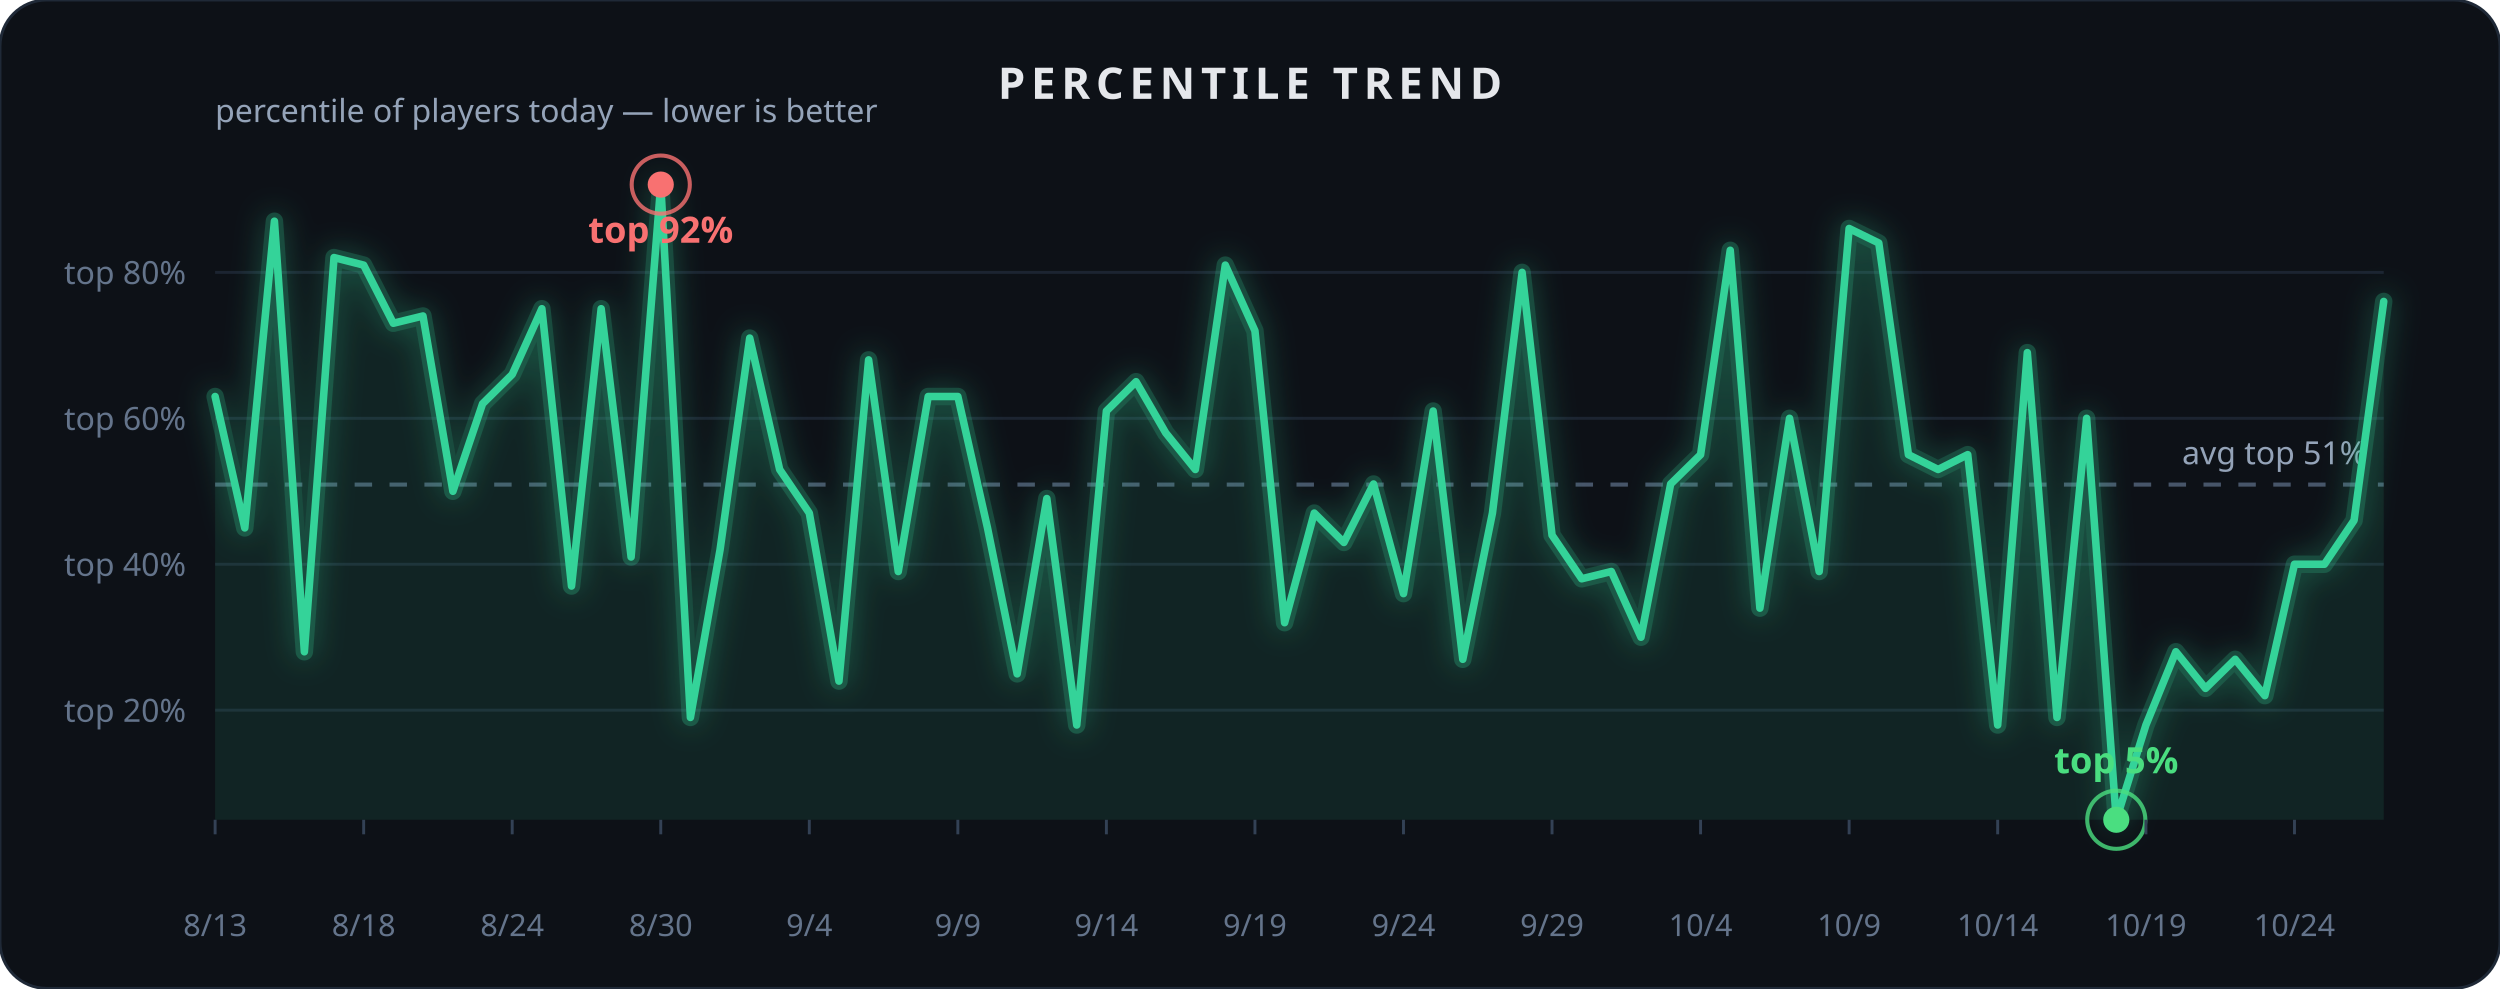
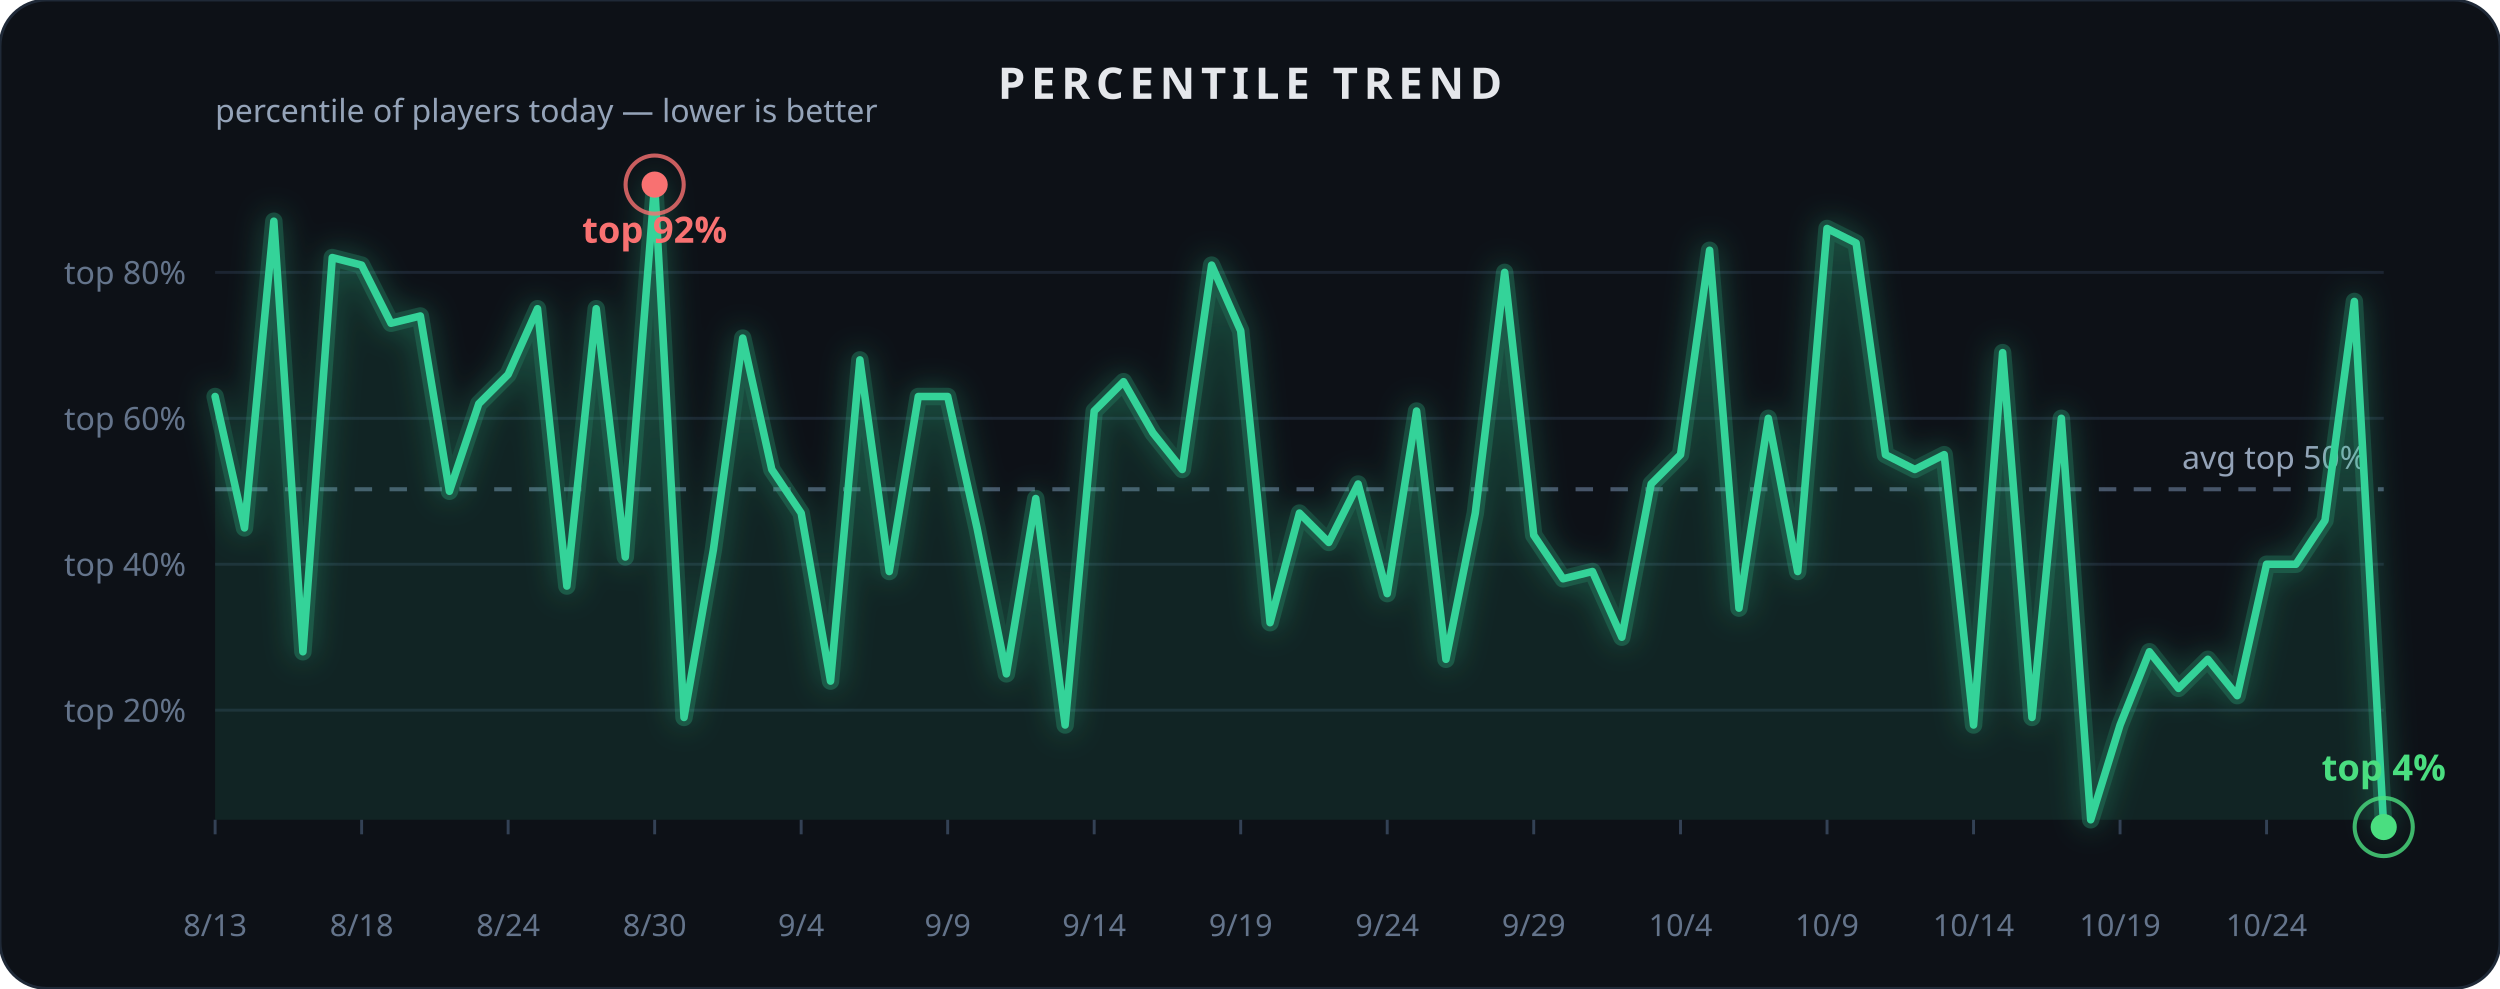
<svg xmlns="http://www.w3.org/2000/svg" width="860" height="340" viewBox="0 0 860 340" role="img" aria-label="Percentile trend">
  <rect x="0" y="0" width="860" height="340" rx="16" fill="#0d1117" stroke="#1f2937" stroke-width="1" />
  <text x="430.0" y="34" text-anchor="middle" font-family="Segoe UI, sans-serif" font-size="15" font-weight="600" fill="#e5e7eb" letter-spacing="2">PERCENTILE TREND</text>
  <defs>
    <filter id="glow2" x="-40%" y="-40%" width="180%" height="180%">
      <feGaussianBlur stdDeviation="5" result="b" />
      <feMerge>
        <feMergeNode in="b" />
        <feMergeNode in="SourceGraphic" />
      </feMerge>
    </filter>
  </defs>
  <line x1="74" x2="820" y1="244.3" y2="244.3" stroke="#1c2431" stroke-width="1" />
  <text x="64" y="248.3" text-anchor="end" font-family="Segoe UI, sans-serif" font-size="11" fill="#64748b">top 20%</text>
  <line x1="74" x2="820" y1="194.1" y2="194.1" stroke="#1c2431" stroke-width="1" />
  <text x="64" y="198.1" text-anchor="end" font-family="Segoe UI, sans-serif" font-size="11" fill="#64748b">top 40%</text>
  <line x1="74" x2="820" y1="143.9" y2="143.9" stroke="#1c2431" stroke-width="1" />
  <text x="64" y="147.9" text-anchor="end" font-family="Segoe UI, sans-serif" font-size="11" fill="#64748b">top 60%</text>
  <line x1="74" x2="820" y1="93.7" y2="93.7" stroke="#1c2431" stroke-width="1" />
  <text x="64" y="97.7" text-anchor="end" font-family="Segoe UI, sans-serif" font-size="11" fill="#64748b">top 80%</text>
  <text x="74" y="42" font-family="Segoe UI, sans-serif" font-size="11" fill="#94a3b8">percentile of players today — lower is better</text>
-   <line x1="74" x2="820" y1="166.7" y2="166.7" stroke="#475569" stroke-width="1.4" stroke-dasharray="6 6" />
-   <text x="814" y="159.7" text-anchor="end" font-family="Segoe UI, sans-serif" font-size="11" fill="#94a3b8">avg top 51%</text>
-   <path d="M 74.0,136.4 L 84.2,181.6 L 94.4,76.1 L 104.7,224.2 L 114.9,88.6 L 125.1,91.2 L 135.3,111.2 L 145.5,108.7 L 155.8,169.0 L 166.0,138.9 L 176.2,128.8 L 186.4,106.2 L 196.6,201.6 L 206.8,106.2 L 217.1,191.6 L 227.3,63.5 L 237.5,246.8 L 247.7,189.1 L 257.9,116.3 L 268.2,161.5 L 278.4,176.5 L 288.6,234.3 L 298.8,123.8 L 309.0,196.6 L 319.3,136.4 L 329.5,136.4 L 339.7,181.6 L 349.9,231.8 L 360.1,171.5 L 370.4,249.4 L 380.6,141.4 L 390.8,131.3 L 401.0,148.9 L 411.2,161.5 L 421.5,91.2 L 431.7,113.8 L 441.9,214.2 L 452.1,176.5 L 462.3,186.6 L 472.5,166.5 L 482.8,204.2 L 493.0,141.4 L 503.2,226.8 L 513.4,176.5 L 523.6,93.7 L 533.9,184.1 L 544.1,199.1 L 554.3,196.6 L 564.5,219.2 L 574.7,166.5 L 585.0,156.4 L 595.2,86.1 L 605.4,209.2 L 615.6,143.9 L 625.8,196.6 L 636.1,78.6 L 646.3,83.6 L 656.5,156.4 L 666.7,161.5 L 676.9,156.4 L 687.2,249.4 L 697.4,121.3 L 707.6,246.8 L 717.8,143.9 L 728.0,282.0 L 738.2,249.4 L 748.5,224.2 L 758.7,236.8 L 768.9,226.8 L 779.1,239.3 L 789.3,194.1 L 799.6,194.1 L 809.8,179.0 L 820.0,103.7" fill="none" stroke="#34d399" stroke-width="6" opacity="0.3" filter="url(#glow2)" stroke-linecap="round" stroke-linejoin="round" />
-   <path d="M 74.0,136.4 L 84.2,181.6 L 94.4,76.1 L 104.7,224.2 L 114.9,88.6 L 125.1,91.2 L 135.3,111.2 L 145.5,108.7 L 155.8,169.0 L 166.0,138.9 L 176.2,128.8 L 186.4,106.2 L 196.6,201.6 L 206.8,106.2 L 217.1,191.6 L 227.3,63.5 L 237.5,246.8 L 247.7,189.1 L 257.9,116.3 L 268.2,161.5 L 278.4,176.5 L 288.6,234.3 L 298.8,123.8 L 309.0,196.6 L 319.3,136.4 L 329.5,136.4 L 339.7,181.6 L 349.9,231.8 L 360.1,171.5 L 370.4,249.4 L 380.6,141.4 L 390.8,131.3 L 401.0,148.9 L 411.2,161.5 L 421.5,91.2 L 431.7,113.8 L 441.9,214.2 L 452.1,176.5 L 462.3,186.6 L 472.5,166.5 L 482.8,204.2 L 493.0,141.4 L 503.2,226.8 L 513.4,176.5 L 523.6,93.7 L 533.9,184.1 L 544.1,199.1 L 554.3,196.6 L 564.5,219.2 L 574.7,166.5 L 585.0,156.4 L 595.2,86.1 L 605.4,209.2 L 615.6,143.9 L 625.8,196.6 L 636.1,78.6 L 646.3,83.6 L 656.5,156.4 L 666.7,161.5 L 676.9,156.4 L 687.2,249.4 L 697.4,121.3 L 707.6,246.8 L 717.8,143.9 L 728.0,282.0 L 738.2,249.4 L 748.5,224.2 L 758.7,236.8 L 768.9,226.8 L 779.1,239.3 L 789.3,194.1 L 799.6,194.1 L 809.8,179.0 L 820.0,103.7 L 820.0,282.0 L 74.0,282.0 Z" fill="#34d399" opacity="0.10" />
-   <path d="M 74.0,136.4 L 84.2,181.6 L 94.4,76.1 L 104.7,224.2 L 114.9,88.6 L 125.1,91.2 L 135.3,111.2 L 145.5,108.7 L 155.8,169.0 L 166.0,138.9 L 176.2,128.8 L 186.4,106.2 L 196.6,201.6 L 206.8,106.2 L 217.1,191.6 L 227.3,63.5 L 237.5,246.8 L 247.7,189.1 L 257.9,116.3 L 268.2,161.5 L 278.4,176.5 L 288.6,234.3 L 298.8,123.8 L 309.0,196.6 L 319.3,136.4 L 329.5,136.4 L 339.7,181.6 L 349.9,231.8 L 360.1,171.5 L 370.4,249.4 L 380.6,141.4 L 390.8,131.3 L 401.0,148.9 L 411.2,161.5 L 421.5,91.2 L 431.7,113.8 L 441.9,214.2 L 452.1,176.5 L 462.3,186.6 L 472.5,166.5 L 482.8,204.2 L 493.0,141.4 L 503.2,226.8 L 513.4,176.5 L 523.6,93.7 L 533.9,184.1 L 544.1,199.1 L 554.3,196.6 L 564.5,219.2 L 574.7,166.5 L 585.0,156.4 L 595.2,86.1 L 605.4,209.2 L 615.6,143.9 L 625.8,196.6 L 636.1,78.6 L 646.3,83.6 L 656.5,156.4 L 666.7,161.5 L 676.9,156.4 L 687.2,249.4 L 697.4,121.3 L 707.6,246.8 L 717.8,143.9 L 728.0,282.0 L 738.2,249.4 L 748.5,224.2 L 758.7,236.8 L 768.9,226.8 L 779.1,239.3 L 789.3,194.1 L 799.6,194.1 L 809.8,179.0 L 820.0,103.7" fill="none" stroke="#34d399" stroke-width="2.6" stroke-linecap="round" stroke-linejoin="round" />
-   <circle cx="728.0" cy="282.0" r="10" fill="none" stroke="#4ade80" stroke-width="1.4" opacity="0.8" />
-   <circle cx="728.0" cy="282.0" r="4.5" fill="#4ade80" />
-   <text x="728.0" y="266.0" text-anchor="middle" font-family="Segoe UI, sans-serif" font-size="12.5" font-weight="700" fill="#4ade80">top 5%</text>
-   <circle cx="227.3" cy="63.5" r="10" fill="none" stroke="#f87171" stroke-width="1.4" opacity="0.8" />
-   <circle cx="227.3" cy="63.5" r="4.5" fill="#f87171" />
-   <text x="227.3" y="83.5" text-anchor="middle" font-family="Segoe UI, sans-serif" font-size="12.5" font-weight="700" fill="#f87171">top 92%</text>
+   <line x1="74" x2="820" y1="168.3" y2="168.3" stroke="#475569" stroke-width="1.4" stroke-dasharray="6 6" />
+   <text x="814" y="161.3" text-anchor="end" font-family="Segoe UI, sans-serif" font-size="11" fill="#94a3b8">avg top 50%</text>
+   <path d="M 74.0,136.4 L 84.1,181.6 L 94.2,76.1 L 104.2,224.2 L 114.3,88.6 L 124.4,91.2 L 134.5,111.2 L 144.6,108.7 L 154.6,169.0 L 164.7,138.9 L 174.8,128.8 L 184.9,106.2 L 195.0,201.6 L 205.1,106.2 L 215.1,191.6 L 225.2,63.5 L 235.3,246.8 L 245.4,189.1 L 255.5,116.3 L 265.5,161.5 L 275.6,176.5 L 285.7,234.3 L 295.8,123.8 L 305.9,196.6 L 315.9,136.4 L 326.0,136.4 L 336.1,181.6 L 346.2,231.8 L 356.3,171.5 L 366.4,249.4 L 376.4,141.4 L 386.5,131.3 L 396.6,148.9 L 406.7,161.5 L 416.8,91.2 L 426.8,113.8 L 436.9,214.2 L 447.0,176.5 L 457.1,186.6 L 467.2,166.5 L 477.2,204.2 L 487.3,141.4 L 497.4,226.8 L 507.5,176.5 L 517.6,93.7 L 527.6,184.1 L 537.7,199.1 L 547.8,196.6 L 557.9,219.2 L 568.0,166.5 L 578.1,156.4 L 588.1,86.1 L 598.2,209.2 L 608.3,143.9 L 618.4,196.6 L 628.5,78.6 L 638.5,83.6 L 648.6,156.4 L 658.7,161.5 L 668.8,156.4 L 678.9,249.4 L 688.9,121.3 L 699.0,246.8 L 709.1,143.9 L 719.2,282.0 L 729.3,249.4 L 739.4,224.2 L 749.4,236.8 L 759.5,226.8 L 769.6,239.3 L 779.7,194.1 L 789.8,194.1 L 799.8,179.0 L 809.9,103.7 L 820.0,284.5" fill="none" stroke="#34d399" stroke-width="6" opacity="0.3" filter="url(#glow2)" stroke-linecap="round" stroke-linejoin="round" />
+   <path d="M 74.0,136.4 L 84.1,181.6 L 94.2,76.1 L 104.2,224.2 L 114.3,88.6 L 124.4,91.2 L 134.5,111.2 L 144.6,108.7 L 154.6,169.0 L 164.7,138.9 L 174.8,128.8 L 184.9,106.2 L 195.0,201.6 L 205.1,106.2 L 215.1,191.6 L 225.2,63.5 L 235.3,246.8 L 245.4,189.1 L 255.5,116.3 L 265.5,161.5 L 275.6,176.5 L 285.7,234.3 L 295.8,123.8 L 305.9,196.6 L 315.9,136.4 L 326.0,136.4 L 336.1,181.6 L 346.2,231.8 L 356.3,171.5 L 366.4,249.4 L 376.4,141.4 L 386.5,131.3 L 396.6,148.9 L 406.7,161.5 L 416.8,91.2 L 426.8,113.8 L 436.9,214.2 L 447.0,176.5 L 457.1,186.6 L 467.2,166.5 L 477.2,204.2 L 487.3,141.4 L 497.4,226.8 L 507.5,176.5 L 517.6,93.7 L 527.6,184.1 L 537.7,199.1 L 547.8,196.6 L 557.9,219.2 L 568.0,166.5 L 578.1,156.4 L 588.1,86.1 L 598.2,209.2 L 608.3,143.9 L 618.4,196.6 L 628.5,78.6 L 638.5,83.6 L 648.6,156.4 L 658.7,161.5 L 668.8,156.4 L 678.9,249.4 L 688.9,121.3 L 699.0,246.8 L 709.1,143.9 L 719.2,282.0 L 729.3,249.4 L 739.4,224.2 L 749.4,236.8 L 759.5,226.8 L 769.6,239.3 L 779.7,194.1 L 789.8,194.1 L 799.8,179.0 L 809.9,103.7 L 820.0,284.5 L 820.0,282.0 L 74.0,282.0 Z" fill="#34d399" opacity="0.10" />
+   <path d="M 74.0,136.4 L 84.1,181.6 L 94.2,76.1 L 104.2,224.2 L 114.3,88.6 L 124.4,91.2 L 134.5,111.2 L 144.6,108.7 L 154.6,169.0 L 164.7,138.9 L 174.8,128.8 L 184.9,106.2 L 195.0,201.6 L 205.1,106.2 L 215.1,191.6 L 225.2,63.5 L 235.3,246.8 L 245.4,189.1 L 255.5,116.3 L 265.5,161.5 L 275.6,176.5 L 285.7,234.3 L 295.8,123.8 L 305.9,196.6 L 315.9,136.4 L 326.0,136.4 L 336.1,181.6 L 346.2,231.8 L 356.3,171.5 L 366.4,249.4 L 376.4,141.4 L 386.5,131.3 L 396.6,148.9 L 406.7,161.5 L 416.8,91.2 L 426.8,113.8 L 436.9,214.2 L 447.0,176.5 L 457.1,186.6 L 467.2,166.5 L 477.2,204.2 L 487.3,141.4 L 497.4,226.8 L 507.5,176.5 L 517.6,93.7 L 527.6,184.1 L 537.7,199.1 L 547.8,196.6 L 557.9,219.2 L 568.0,166.5 L 578.1,156.4 L 588.1,86.1 L 598.2,209.2 L 608.3,143.9 L 618.4,196.6 L 628.5,78.6 L 638.5,83.6 L 648.6,156.4 L 658.7,161.5 L 668.8,156.4 L 678.9,249.4 L 688.9,121.3 L 699.0,246.8 L 709.1,143.9 L 719.2,282.0 L 729.3,249.4 L 739.4,224.2 L 749.4,236.8 L 759.5,226.8 L 769.6,239.3 L 779.7,194.1 L 789.8,194.1 L 799.8,179.0 L 809.9,103.7 L 820.0,284.5" fill="none" stroke="#34d399" stroke-width="2.6" stroke-linecap="round" stroke-linejoin="round" />
+   <circle cx="820.0" cy="284.5" r="10" fill="none" stroke="#4ade80" stroke-width="1.4" opacity="0.8" />
+   <circle cx="820.0" cy="284.5" r="4.5" fill="#4ade80" />
+   <text x="820.0" y="268.5" text-anchor="middle" font-family="Segoe UI, sans-serif" font-size="12.5" font-weight="700" fill="#4ade80">top 4%</text>
+   <circle cx="225.2" cy="63.5" r="10" fill="none" stroke="#f87171" stroke-width="1.4" opacity="0.8" />
+   <circle cx="225.2" cy="63.5" r="4.5" fill="#f87171" />
+   <text x="225.2" y="83.5" text-anchor="middle" font-family="Segoe UI, sans-serif" font-size="12.5" font-weight="700" fill="#f87171">top 92%</text>
  <line x1="74.0" x2="74.0" y1="282" y2="287" stroke="#334155" stroke-width="1" />
  <text x="74.0" y="322" text-anchor="middle" font-family="Segoe UI, sans-serif" font-size="10.5" fill="#64748b">8/13</text>
-   <line x1="125.1" x2="125.1" y1="282" y2="287" stroke="#334155" stroke-width="1" />
-   <text x="125.1" y="322" text-anchor="middle" font-family="Segoe UI, sans-serif" font-size="10.5" fill="#64748b">8/18</text>
-   <line x1="176.2" x2="176.2" y1="282" y2="287" stroke="#334155" stroke-width="1" />
-   <text x="176.2" y="322" text-anchor="middle" font-family="Segoe UI, sans-serif" font-size="10.5" fill="#64748b">8/24</text>
-   <line x1="227.3" x2="227.3" y1="282" y2="287" stroke="#334155" stroke-width="1" />
-   <text x="227.3" y="322" text-anchor="middle" font-family="Segoe UI, sans-serif" font-size="10.5" fill="#64748b">8/30</text>
-   <line x1="278.4" x2="278.4" y1="282" y2="287" stroke="#334155" stroke-width="1" />
-   <text x="278.4" y="322" text-anchor="middle" font-family="Segoe UI, sans-serif" font-size="10.5" fill="#64748b">9/4</text>
-   <line x1="329.5" x2="329.5" y1="282" y2="287" stroke="#334155" stroke-width="1" />
-   <text x="329.5" y="322" text-anchor="middle" font-family="Segoe UI, sans-serif" font-size="10.5" fill="#64748b">9/9</text>
-   <line x1="380.6" x2="380.6" y1="282" y2="287" stroke="#334155" stroke-width="1" />
-   <text x="380.6" y="322" text-anchor="middle" font-family="Segoe UI, sans-serif" font-size="10.5" fill="#64748b">9/14</text>
-   <line x1="431.7" x2="431.7" y1="282" y2="287" stroke="#334155" stroke-width="1" />
-   <text x="431.7" y="322" text-anchor="middle" font-family="Segoe UI, sans-serif" font-size="10.5" fill="#64748b">9/19</text>
-   <line x1="482.8" x2="482.8" y1="282" y2="287" stroke="#334155" stroke-width="1" />
-   <text x="482.8" y="322" text-anchor="middle" font-family="Segoe UI, sans-serif" font-size="10.5" fill="#64748b">9/24</text>
-   <line x1="533.9" x2="533.9" y1="282" y2="287" stroke="#334155" stroke-width="1" />
-   <text x="533.9" y="322" text-anchor="middle" font-family="Segoe UI, sans-serif" font-size="10.5" fill="#64748b">9/29</text>
-   <line x1="585.0" x2="585.0" y1="282" y2="287" stroke="#334155" stroke-width="1" />
-   <text x="585.0" y="322" text-anchor="middle" font-family="Segoe UI, sans-serif" font-size="10.5" fill="#64748b">10/4</text>
-   <line x1="636.1" x2="636.1" y1="282" y2="287" stroke="#334155" stroke-width="1" />
-   <text x="636.1" y="322" text-anchor="middle" font-family="Segoe UI, sans-serif" font-size="10.5" fill="#64748b">10/9</text>
-   <line x1="687.2" x2="687.2" y1="282" y2="287" stroke="#334155" stroke-width="1" />
-   <text x="687.2" y="322" text-anchor="middle" font-family="Segoe UI, sans-serif" font-size="10.5" fill="#64748b">10/14</text>
-   <line x1="738.2" x2="738.2" y1="282" y2="287" stroke="#334155" stroke-width="1" />
-   <text x="738.2" y="322" text-anchor="middle" font-family="Segoe UI, sans-serif" font-size="10.5" fill="#64748b">10/19</text>
-   <line x1="789.3" x2="789.3" y1="282" y2="287" stroke="#334155" stroke-width="1" />
-   <text x="789.3" y="322" text-anchor="middle" font-family="Segoe UI, sans-serif" font-size="10.5" fill="#64748b">10/24</text>
+   <line x1="124.4" x2="124.4" y1="282" y2="287" stroke="#334155" stroke-width="1" />
+   <text x="124.4" y="322" text-anchor="middle" font-family="Segoe UI, sans-serif" font-size="10.5" fill="#64748b">8/18</text>
+   <line x1="174.8" x2="174.8" y1="282" y2="287" stroke="#334155" stroke-width="1" />
+   <text x="174.8" y="322" text-anchor="middle" font-family="Segoe UI, sans-serif" font-size="10.5" fill="#64748b">8/24</text>
+   <line x1="225.2" x2="225.2" y1="282" y2="287" stroke="#334155" stroke-width="1" />
+   <text x="225.2" y="322" text-anchor="middle" font-family="Segoe UI, sans-serif" font-size="10.5" fill="#64748b">8/30</text>
+   <line x1="275.6" x2="275.6" y1="282" y2="287" stroke="#334155" stroke-width="1" />
+   <text x="275.6" y="322" text-anchor="middle" font-family="Segoe UI, sans-serif" font-size="10.5" fill="#64748b">9/4</text>
+   <line x1="326.0" x2="326.0" y1="282" y2="287" stroke="#334155" stroke-width="1" />
+   <text x="326.0" y="322" text-anchor="middle" font-family="Segoe UI, sans-serif" font-size="10.5" fill="#64748b">9/9</text>
+   <line x1="376.4" x2="376.4" y1="282" y2="287" stroke="#334155" stroke-width="1" />
+   <text x="376.4" y="322" text-anchor="middle" font-family="Segoe UI, sans-serif" font-size="10.5" fill="#64748b">9/14</text>
+   <line x1="426.8" x2="426.8" y1="282" y2="287" stroke="#334155" stroke-width="1" />
+   <text x="426.8" y="322" text-anchor="middle" font-family="Segoe UI, sans-serif" font-size="10.5" fill="#64748b">9/19</text>
+   <line x1="477.2" x2="477.2" y1="282" y2="287" stroke="#334155" stroke-width="1" />
+   <text x="477.2" y="322" text-anchor="middle" font-family="Segoe UI, sans-serif" font-size="10.5" fill="#64748b">9/24</text>
+   <line x1="527.6" x2="527.6" y1="282" y2="287" stroke="#334155" stroke-width="1" />
+   <text x="527.6" y="322" text-anchor="middle" font-family="Segoe UI, sans-serif" font-size="10.5" fill="#64748b">9/29</text>
+   <line x1="578.1" x2="578.1" y1="282" y2="287" stroke="#334155" stroke-width="1" />
+   <text x="578.1" y="322" text-anchor="middle" font-family="Segoe UI, sans-serif" font-size="10.5" fill="#64748b">10/4</text>
+   <line x1="628.5" x2="628.5" y1="282" y2="287" stroke="#334155" stroke-width="1" />
+   <text x="628.5" y="322" text-anchor="middle" font-family="Segoe UI, sans-serif" font-size="10.5" fill="#64748b">10/9</text>
+   <line x1="678.9" x2="678.9" y1="282" y2="287" stroke="#334155" stroke-width="1" />
+   <text x="678.9" y="322" text-anchor="middle" font-family="Segoe UI, sans-serif" font-size="10.5" fill="#64748b">10/14</text>
+   <line x1="729.3" x2="729.3" y1="282" y2="287" stroke="#334155" stroke-width="1" />
+   <text x="729.3" y="322" text-anchor="middle" font-family="Segoe UI, sans-serif" font-size="10.5" fill="#64748b">10/19</text>
+   <line x1="779.7" x2="779.7" y1="282" y2="287" stroke="#334155" stroke-width="1" />
+   <text x="779.7" y="322" text-anchor="middle" font-family="Segoe UI, sans-serif" font-size="10.5" fill="#64748b">10/24</text>
</svg>
